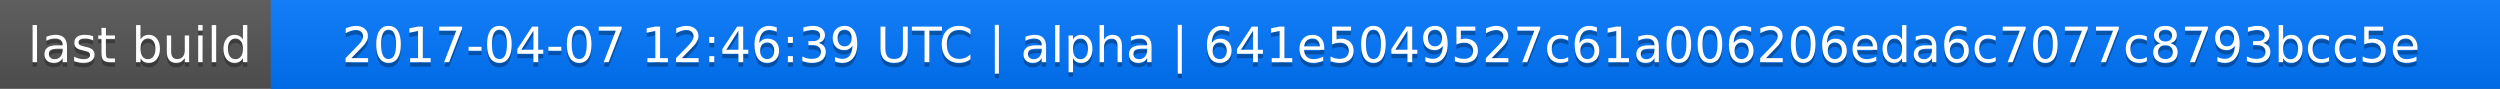
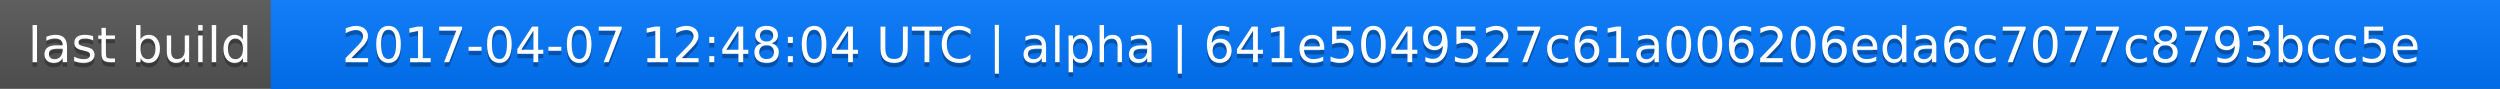
<svg xmlns="http://www.w3.org/2000/svg" width="563" height="20">
  <linearGradient id="a" x2="0" y2="100%">
    <stop offset="0" stop-color="#bbb" stop-opacity=".1" />
    <stop offset="1" stop-opacity=".1" />
  </linearGradient>
  <rect rx="0" width="563" height="20" fill="#555" />
  <rect rx="0" x="61" width="502" height="20" fill="#07f" />
  <path fill="#07f" d="M61 0h4v20h-4z" />
  <rect rx="0" width="563" height="20" fill="url(#a)" />
  <g fill="#fff" text-anchor="middle" font-family="DejaVu Sans,Verdana,Geneva,sans-serif" font-size="11">
    <text x="31.5" y="15" fill="#010101" fill-opacity=".3">last build</text>
    <text x="31.5" y="14">last build</text>
-     <text x="311" y="15" fill="#010101" fill-opacity=".3">2017-04-07 12:46:39 UTC | alpha | 641e5049527c61a006206eda6c7077c8793bcc5e</text>
-     <text x="311" y="14">2017-04-07 12:46:39 UTC | alpha | 641e5049527c61a006206eda6c7077c8793bcc5e</text>
+     <text x="311" y="15" fill="#010101" fill-opacity=".3">2017-04-07 12:48:04 UTC | alpha | 641e5049527c61a006206eda6c7077c8793bcc5e</text>
+     <text x="311" y="14">2017-04-07 12:48:04 UTC | alpha | 641e5049527c61a006206eda6c7077c8793bcc5e</text>
  </g>
</svg>
